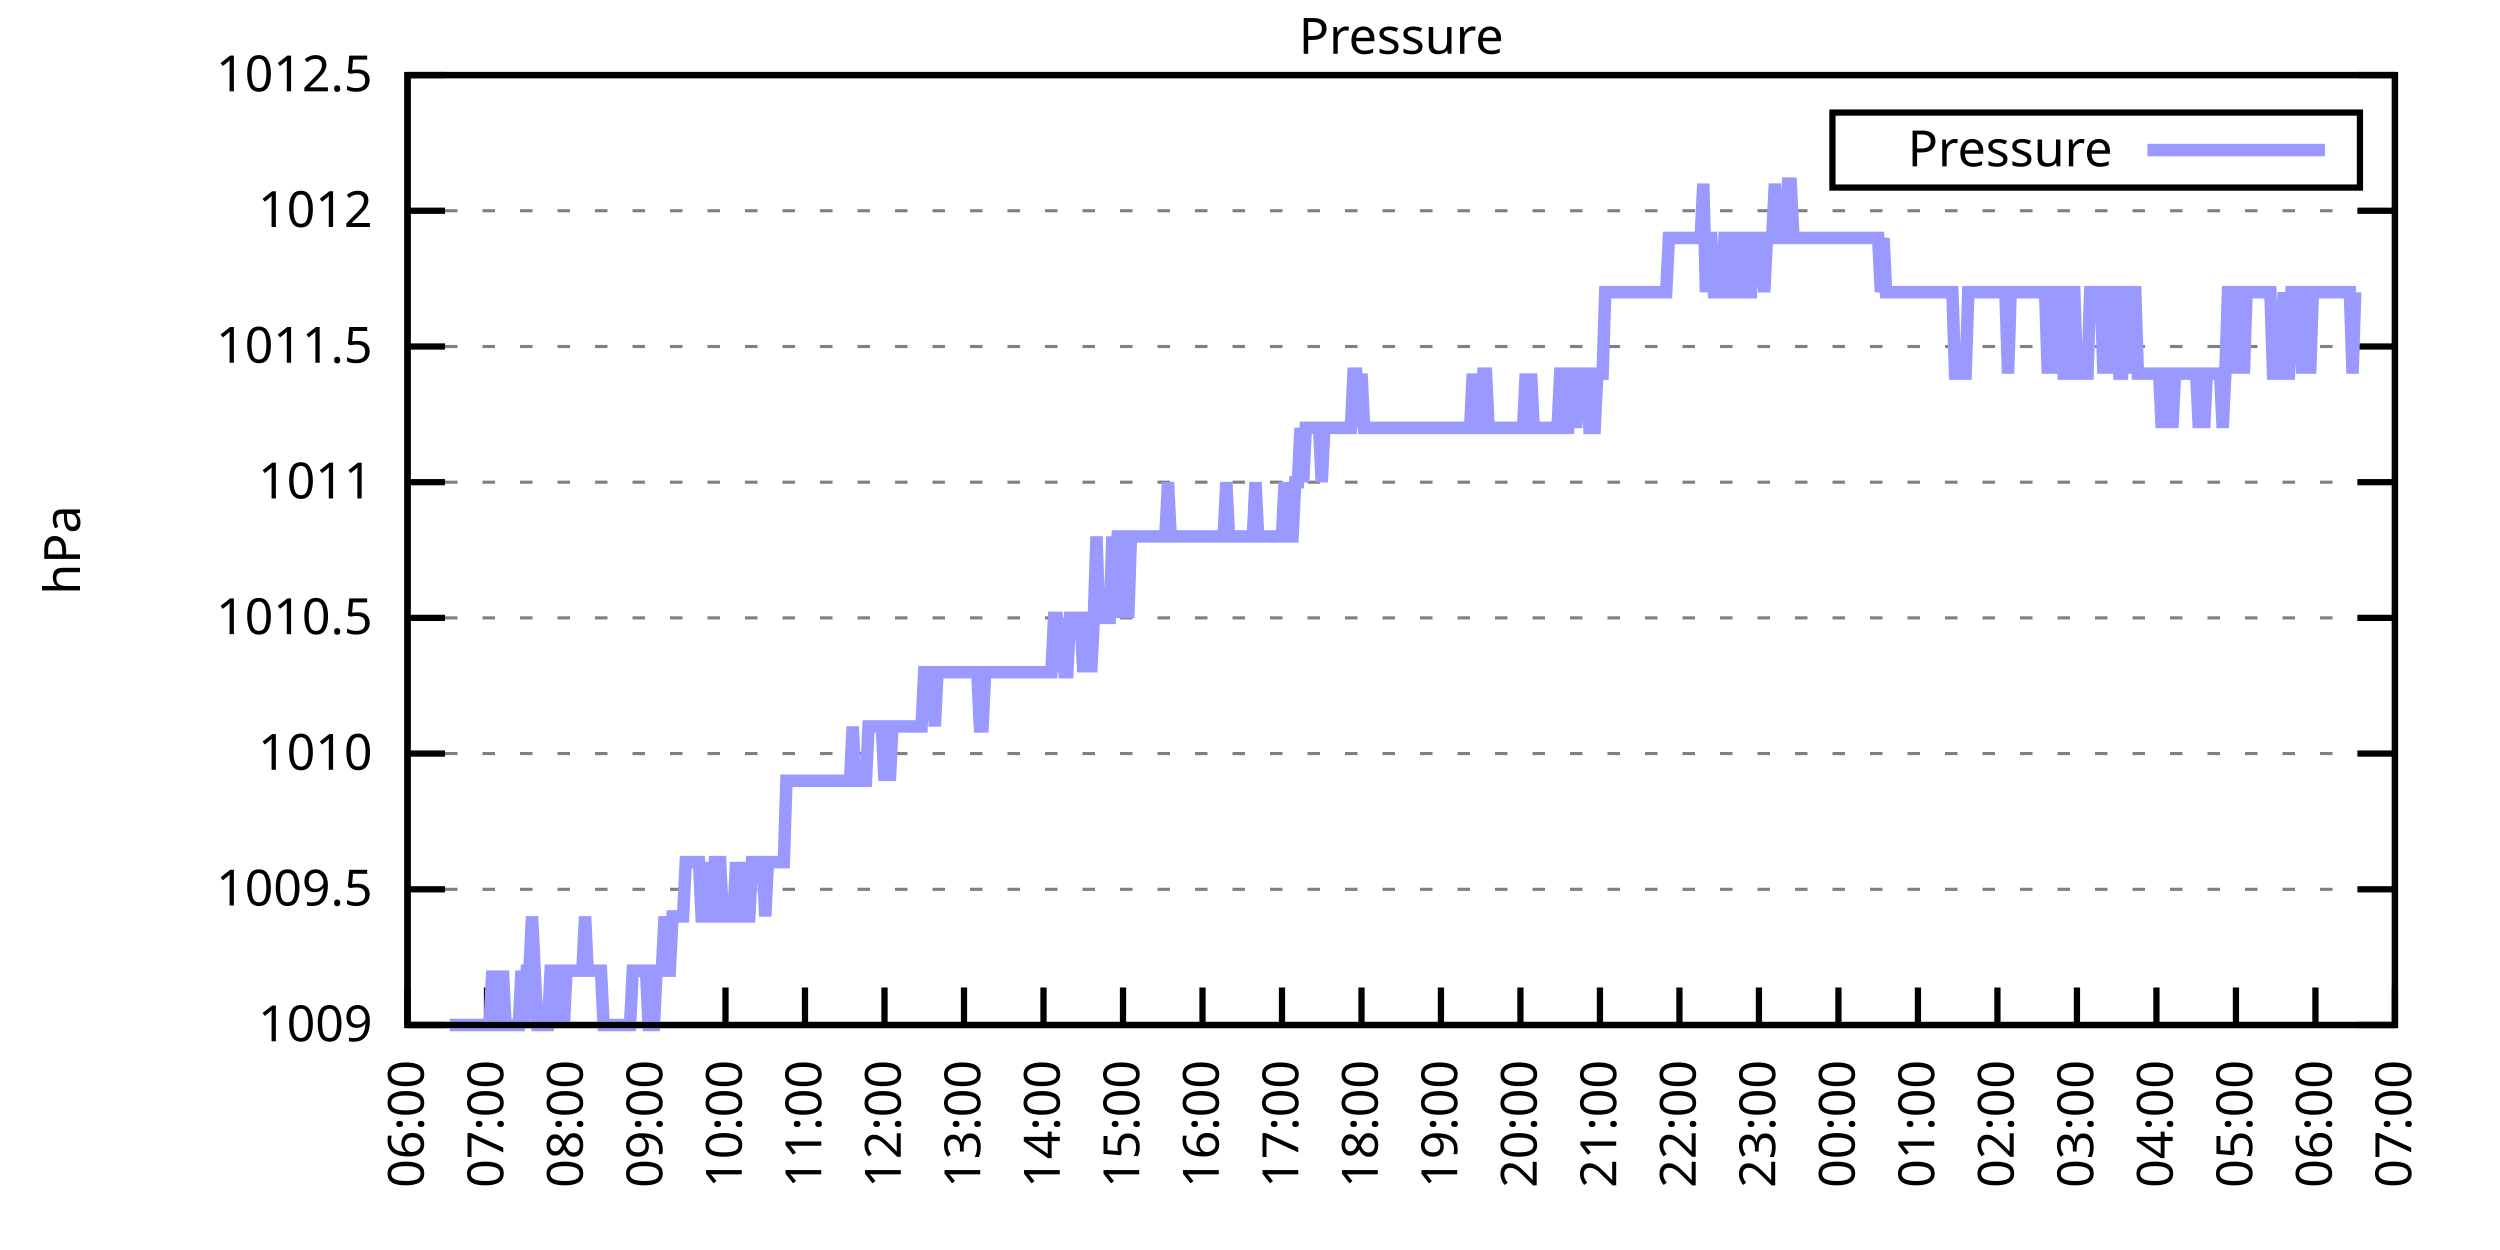
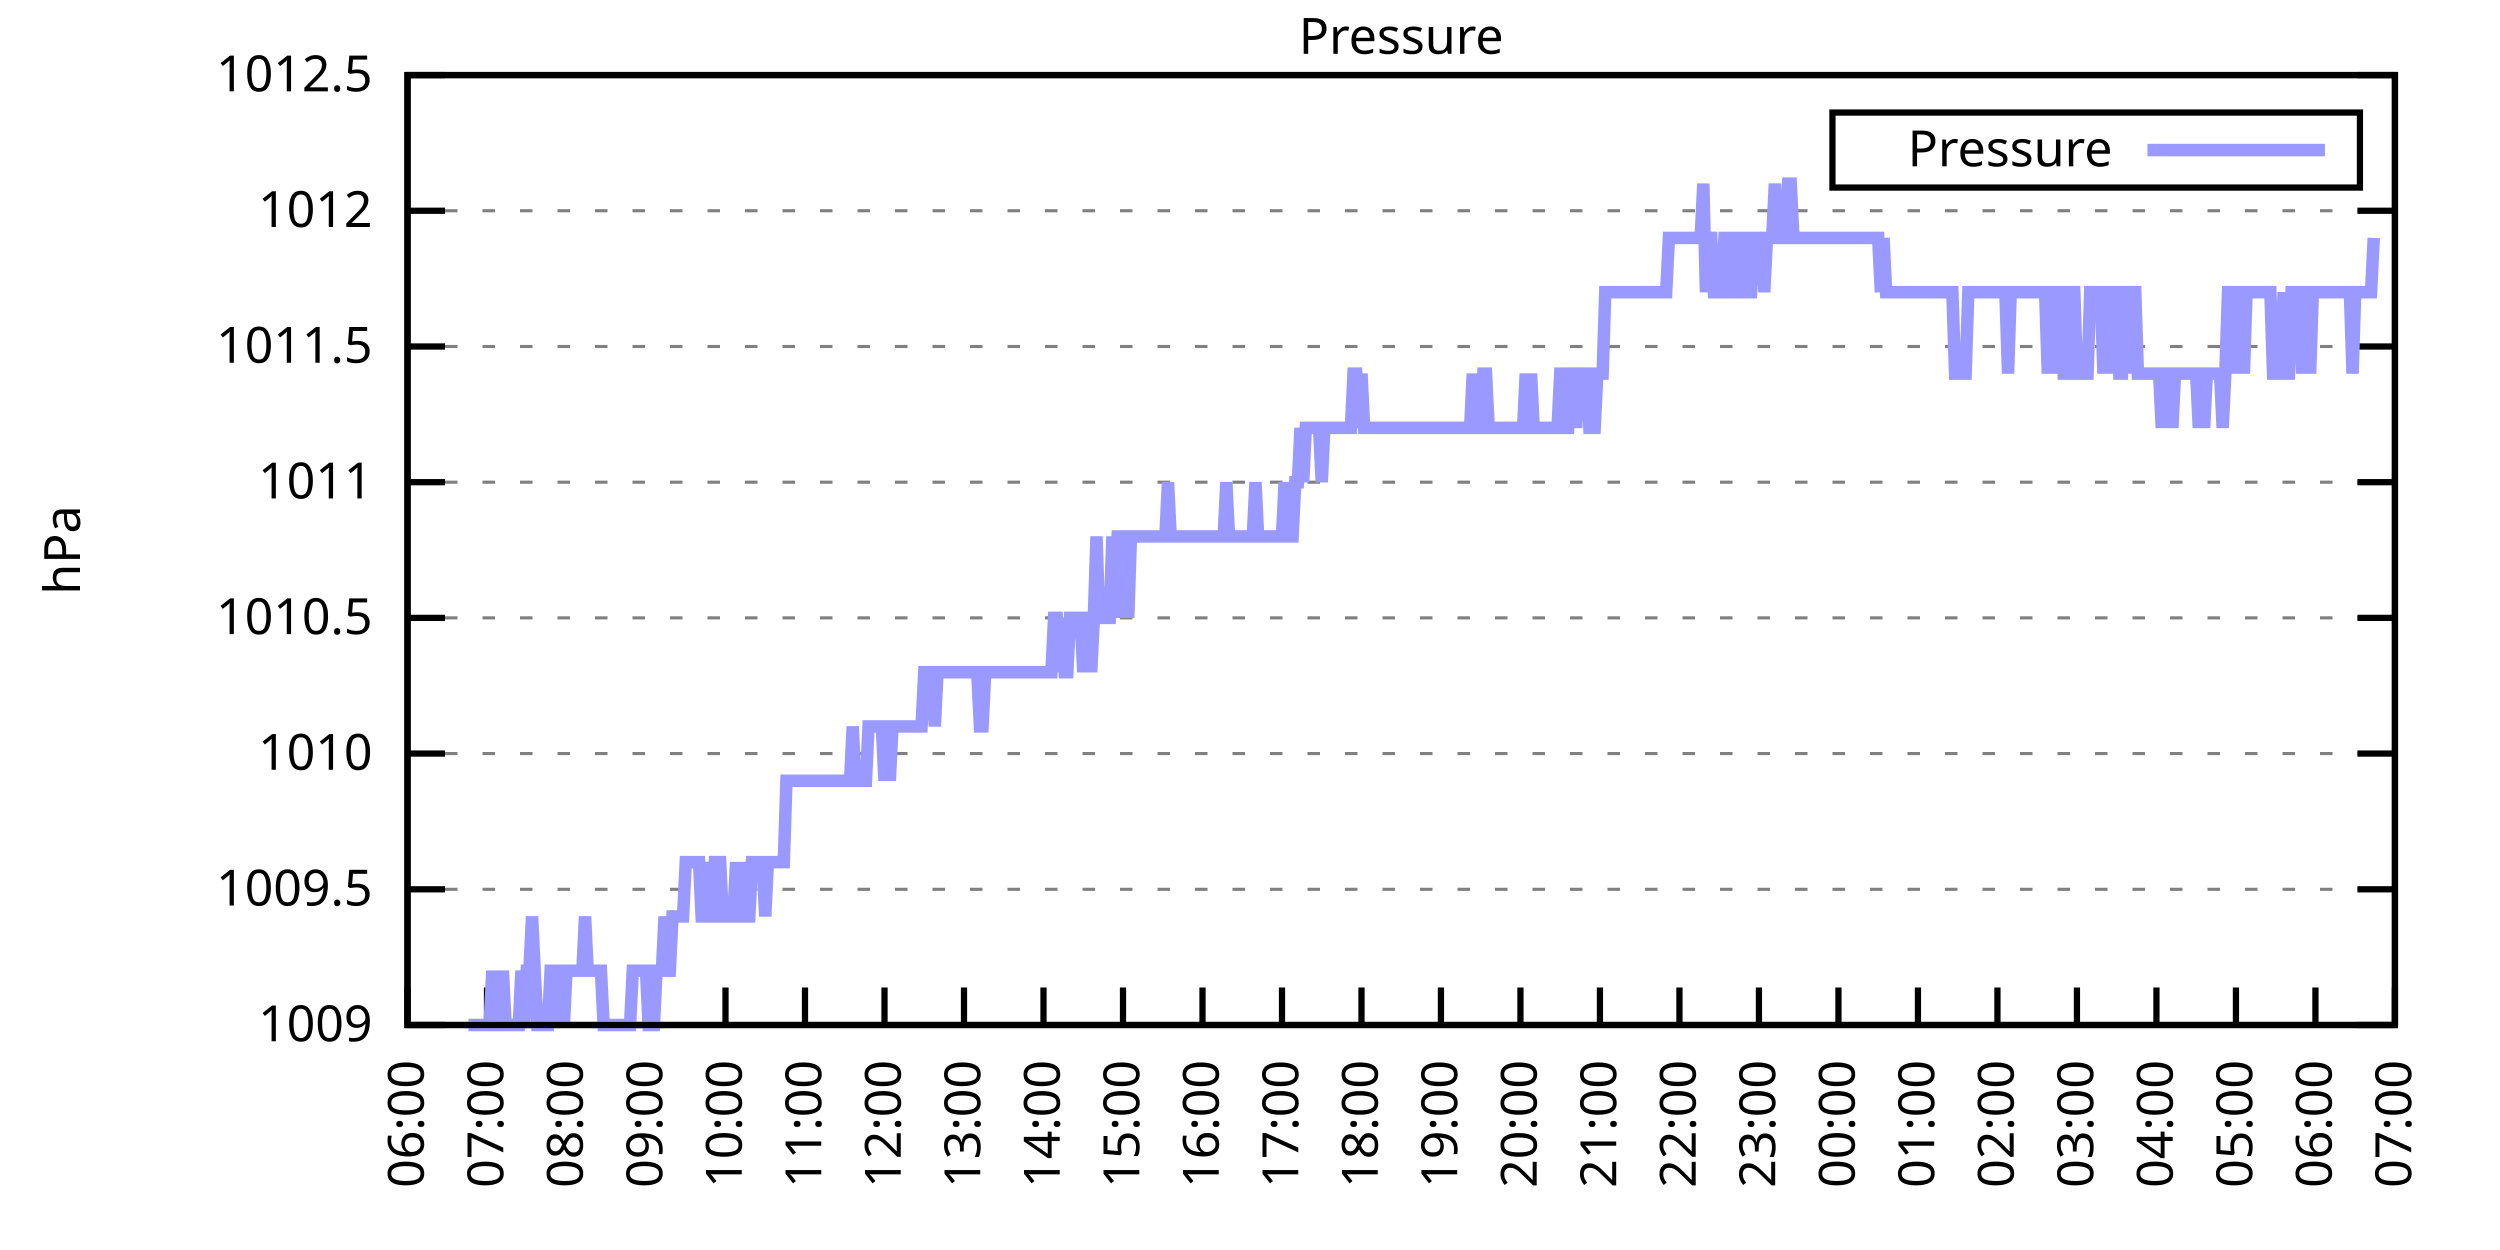
<svg xmlns="http://www.w3.org/2000/svg" xmlns:xlink="http://www.w3.org/1999/xlink" width="400" height="200" viewBox="0 0 400 200">
  <g id="gnuplot_canvas">
    <rect x="0" y="0" width="400" height="200" fill="none" />
    <defs>
      <circle id="gpDot" r="0.5" stroke-width="0.5" stroke="currentColor" />
      <path id="gpPt0" stroke-width="0.333" stroke="currentColor" d="M-1,0 h2 M0,-1 v2" />
      <path id="gpPt1" stroke-width="0.333" stroke="currentColor" d="M-1,-1 L1,1 M1,-1 L-1,1" />
      <path id="gpPt2" stroke-width="0.333" stroke="currentColor" d="M-1,0 L1,0 M0,-1 L0,1 M-1,-1 L1,1 M-1,1 L1,-1" />
      <rect id="gpPt3" stroke-width="0.333" stroke="currentColor" x="-1" y="-1" width="2" height="2" />
      <rect id="gpPt4" stroke-width="0.333" stroke="currentColor" fill="currentColor" x="-1" y="-1" width="2" height="2" />
      <circle id="gpPt5" stroke-width="0.333" stroke="currentColor" cx="0" cy="0" r="1" />
      <use xlink:href="#gpPt5" id="gpPt6" fill="currentColor" stroke="none" />
      <path id="gpPt7" stroke-width="0.333" stroke="currentColor" d="M0,-1.33 L-1.33,0.67 L1.33,0.67 z" />
      <use xlink:href="#gpPt7" id="gpPt8" fill="currentColor" stroke="none" />
      <use xlink:href="#gpPt7" id="gpPt9" stroke="currentColor" transform="rotate(180)" />
      <use xlink:href="#gpPt9" id="gpPt10" fill="currentColor" stroke="none" />
      <use xlink:href="#gpPt3" id="gpPt11" stroke="currentColor" transform="rotate(45)" />
      <use xlink:href="#gpPt11" id="gpPt12" fill="currentColor" stroke="none" />
      <path id="gpPt13" stroke-width="0.333" stroke="currentColor" d="M0,1.330 L1.265,0.411 L0.782,-1.067 L-0.782,-1.076 L-1.265,0.411 z" />
      <use xlink:href="#gpPt13" id="gpPt14" fill="currentColor" stroke="none" />
      <filter id="textbox" filterUnits="objectBoundingBox" x="0" y="0" height="1" width="1">
        <feFlood flood-color="white" flood-opacity="1" result="bgnd" />
        <feComposite in="SourceGraphic" in2="bgnd" operator="atop" />
      </filter>
      <filter id="greybox" filterUnits="objectBoundingBox" x="0" y="0" height="1" width="1">
        <feFlood flood-color="lightgrey" flood-opacity="1" result="grey" />
        <feComposite in="SourceGraphic" in2="grey" operator="atop" />
      </filter>
    </defs>
    <g fill="none" color="white" stroke="currentColor" stroke-width="1.00" stroke-linecap="butt" stroke-linejoin="miter">
</g>
    <g fill="none" color="black" stroke="currentColor" stroke-width="1.00" stroke-linecap="butt" stroke-linejoin="miter">
      <g stroke="none" shape-rendering="crispEdges">
        <polygon fill="rgb(255, 255, 255)" points="65.20,164.00 383.18,164.00 383.18,12.02 65.20,12.02 " />
      </g>
    </g>
    <g fill="none" color="black" stroke="currentColor" stroke-width="1.00" stroke-linecap="butt" stroke-linejoin="miter">
</g>
    <g fill="none" color="black" stroke="black" stroke-width="0.50" stroke-linecap="butt" stroke-linejoin="miter">
</g>
    <g fill="none" color="gray" stroke="currentColor" stroke-width="0.50" stroke-linecap="butt" stroke-linejoin="miter">
      <path stroke="gray" stroke-dasharray="2,4" class="gridline" d="M65.20,164.00 L383.19,164.00  " />
    </g>
    <g fill="none" color="gray" stroke="gray" stroke-width="1.00" stroke-linecap="butt" stroke-linejoin="miter">
</g>
    <g fill="none" color="black" stroke="currentColor" stroke-width="1.00" stroke-linecap="butt" stroke-linejoin="miter">
      <path stroke="black" d="M65.20,164.00 L71.20,164.00 M383.19,164.00 L377.19,164.00  " />
      <g transform="translate(59.60,166.60)" stroke="none" fill="black" font-family="Sans" font-size="8.00" text-anchor="end">
        <text>
          <tspan font-family="Sans"> 1009</tspan>
        </text>
      </g>
    </g>
    <g fill="none" color="black" stroke="currentColor" stroke-width="1.00" stroke-linecap="butt" stroke-linejoin="miter">
</g>
    <g fill="none" color="black" stroke="black" stroke-width="0.50" stroke-linecap="butt" stroke-linejoin="miter">
</g>
    <g fill="none" color="gray" stroke="currentColor" stroke-width="0.50" stroke-linecap="butt" stroke-linejoin="miter">
      <path stroke="gray" stroke-dasharray="2,4" class="gridline" d="M65.20,142.29 L383.19,142.29  " />
    </g>
    <g fill="none" color="gray" stroke="gray" stroke-width="1.00" stroke-linecap="butt" stroke-linejoin="miter">
</g>
    <g fill="none" color="black" stroke="currentColor" stroke-width="1.00" stroke-linecap="butt" stroke-linejoin="miter">
      <path stroke="black" d="M65.20,142.29 L71.20,142.29 M383.19,142.29 L377.19,142.29  " />
      <g transform="translate(59.60,144.89)" stroke="none" fill="black" font-family="Sans" font-size="8.00" text-anchor="end">
        <text>
          <tspan font-family="Sans"> 1009.5</tspan>
        </text>
      </g>
    </g>
    <g fill="none" color="black" stroke="currentColor" stroke-width="1.00" stroke-linecap="butt" stroke-linejoin="miter">
</g>
    <g fill="none" color="black" stroke="black" stroke-width="0.50" stroke-linecap="butt" stroke-linejoin="miter">
</g>
    <g fill="none" color="gray" stroke="currentColor" stroke-width="0.50" stroke-linecap="butt" stroke-linejoin="miter">
      <path stroke="gray" stroke-dasharray="2,4" class="gridline" d="M65.20,120.57 L383.19,120.57  " />
    </g>
    <g fill="none" color="gray" stroke="gray" stroke-width="1.00" stroke-linecap="butt" stroke-linejoin="miter">
</g>
    <g fill="none" color="black" stroke="currentColor" stroke-width="1.00" stroke-linecap="butt" stroke-linejoin="miter">
      <path stroke="black" d="M65.20,120.57 L71.20,120.57 M383.19,120.57 L377.19,120.57  " />
      <g transform="translate(59.60,123.17)" stroke="none" fill="black" font-family="Sans" font-size="8.00" text-anchor="end">
        <text>
          <tspan font-family="Sans"> 1010</tspan>
        </text>
      </g>
    </g>
    <g fill="none" color="black" stroke="currentColor" stroke-width="1.00" stroke-linecap="butt" stroke-linejoin="miter">
</g>
    <g fill="none" color="black" stroke="black" stroke-width="0.50" stroke-linecap="butt" stroke-linejoin="miter">
</g>
    <g fill="none" color="gray" stroke="currentColor" stroke-width="0.50" stroke-linecap="butt" stroke-linejoin="miter">
      <path stroke="gray" stroke-dasharray="2,4" class="gridline" d="M65.20,98.86 L383.19,98.86  " />
    </g>
    <g fill="none" color="gray" stroke="gray" stroke-width="1.00" stroke-linecap="butt" stroke-linejoin="miter">
</g>
    <g fill="none" color="black" stroke="currentColor" stroke-width="1.00" stroke-linecap="butt" stroke-linejoin="miter">
      <path stroke="black" d="M65.20,98.86 L71.20,98.86 M383.19,98.86 L377.19,98.86  " />
      <g transform="translate(59.60,101.46)" stroke="none" fill="black" font-family="Sans" font-size="8.00" text-anchor="end">
        <text>
          <tspan font-family="Sans"> 1010.5</tspan>
        </text>
      </g>
    </g>
    <g fill="none" color="black" stroke="currentColor" stroke-width="1.00" stroke-linecap="butt" stroke-linejoin="miter">
</g>
    <g fill="none" color="black" stroke="black" stroke-width="0.50" stroke-linecap="butt" stroke-linejoin="miter">
</g>
    <g fill="none" color="gray" stroke="currentColor" stroke-width="0.50" stroke-linecap="butt" stroke-linejoin="miter">
      <path stroke="gray" stroke-dasharray="2,4" class="gridline" d="M65.20,77.15 L383.19,77.15  " />
    </g>
    <g fill="none" color="gray" stroke="gray" stroke-width="1.00" stroke-linecap="butt" stroke-linejoin="miter">
</g>
    <g fill="none" color="black" stroke="currentColor" stroke-width="1.00" stroke-linecap="butt" stroke-linejoin="miter">
      <path stroke="black" d="M65.20,77.15 L71.20,77.15 M383.19,77.15 L377.19,77.15  " />
      <g transform="translate(59.60,79.75)" stroke="none" fill="black" font-family="Sans" font-size="8.00" text-anchor="end">
        <text>
          <tspan font-family="Sans"> 1011</tspan>
        </text>
      </g>
    </g>
    <g fill="none" color="black" stroke="currentColor" stroke-width="1.00" stroke-linecap="butt" stroke-linejoin="miter">
</g>
    <g fill="none" color="black" stroke="black" stroke-width="0.50" stroke-linecap="butt" stroke-linejoin="miter">
</g>
    <g fill="none" color="gray" stroke="currentColor" stroke-width="0.50" stroke-linecap="butt" stroke-linejoin="miter">
      <path stroke="gray" stroke-dasharray="2,4" class="gridline" d="M65.20,55.44 L383.19,55.44  " />
    </g>
    <g fill="none" color="gray" stroke="gray" stroke-width="1.00" stroke-linecap="butt" stroke-linejoin="miter">
</g>
    <g fill="none" color="black" stroke="currentColor" stroke-width="1.00" stroke-linecap="butt" stroke-linejoin="miter">
      <path stroke="black" d="M65.20,55.44 L71.20,55.44 M383.19,55.44 L377.19,55.44  " />
      <g transform="translate(59.60,58.04)" stroke="none" fill="black" font-family="Sans" font-size="8.00" text-anchor="end">
        <text>
          <tspan font-family="Sans"> 1011.5</tspan>
        </text>
      </g>
    </g>
    <g fill="none" color="black" stroke="currentColor" stroke-width="1.00" stroke-linecap="butt" stroke-linejoin="miter">
</g>
    <g fill="none" color="black" stroke="black" stroke-width="0.50" stroke-linecap="butt" stroke-linejoin="miter">
</g>
    <g fill="none" color="gray" stroke="currentColor" stroke-width="0.50" stroke-linecap="butt" stroke-linejoin="miter">
      <path stroke="gray" stroke-dasharray="2,4" class="gridline" d="M65.20,33.72 L383.19,33.72  " />
    </g>
    <g fill="none" color="gray" stroke="gray" stroke-width="1.00" stroke-linecap="butt" stroke-linejoin="miter">
</g>
    <g fill="none" color="black" stroke="currentColor" stroke-width="1.00" stroke-linecap="butt" stroke-linejoin="miter">
      <path stroke="black" d="M65.20,33.72 L71.20,33.72 M383.19,33.72 L377.19,33.72  " />
      <g transform="translate(59.60,36.32)" stroke="none" fill="black" font-family="Sans" font-size="8.00" text-anchor="end">
        <text>
          <tspan font-family="Sans"> 1012</tspan>
        </text>
      </g>
    </g>
    <g fill="none" color="black" stroke="currentColor" stroke-width="1.00" stroke-linecap="butt" stroke-linejoin="miter">
</g>
    <g fill="none" color="black" stroke="black" stroke-width="0.50" stroke-linecap="butt" stroke-linejoin="miter">
</g>
    <g fill="none" color="gray" stroke="currentColor" stroke-width="0.50" stroke-linecap="butt" stroke-linejoin="miter">
      <path stroke="gray" stroke-dasharray="2,4" class="gridline" d="M65.20,12.01 L383.19,12.01  " />
    </g>
    <g fill="none" color="gray" stroke="gray" stroke-width="1.00" stroke-linecap="butt" stroke-linejoin="miter">
</g>
    <g fill="none" color="black" stroke="currentColor" stroke-width="1.00" stroke-linecap="butt" stroke-linejoin="miter">
      <path stroke="black" d="M65.20,12.01 L71.20,12.01 M383.19,12.01 L377.19,12.01  " />
      <g transform="translate(59.60,14.61)" stroke="none" fill="black" font-family="Sans" font-size="8.00" text-anchor="end">
        <text>
          <tspan font-family="Sans"> 1012.5</tspan>
        </text>
      </g>
    </g>
    <g fill="none" color="black" stroke="currentColor" stroke-width="1.00" stroke-linecap="butt" stroke-linejoin="miter">
      <path stroke="black" d="M65.20,164.00 L65.20,158.00  " />
      <g transform="translate(67.80,169.60) rotate(270.00)" stroke="none" fill="black" font-family="Sans" font-size="8.00" text-anchor="end">
        <text>
          <tspan font-family="Sans">06:00</tspan>
        </text>
      </g>
    </g>
    <g fill="none" color="black" stroke="currentColor" stroke-width="1.00" stroke-linecap="butt" stroke-linejoin="miter">
      <path stroke="black" d="M77.92,164.00 L77.92,158.00  " />
      <g transform="translate(80.52,169.60) rotate(270.00)" stroke="none" fill="black" font-family="Sans" font-size="8.00" text-anchor="end">
        <text>
          <tspan font-family="Sans">07:00</tspan>
        </text>
      </g>
    </g>
    <g fill="none" color="black" stroke="currentColor" stroke-width="1.00" stroke-linecap="butt" stroke-linejoin="miter">
      <path stroke="black" d="M90.64,164.00 L90.64,158.00  " />
      <g transform="translate(93.24,169.60) rotate(270.00)" stroke="none" fill="black" font-family="Sans" font-size="8.00" text-anchor="end">
        <text>
          <tspan font-family="Sans">08:00</tspan>
        </text>
      </g>
    </g>
    <g fill="none" color="black" stroke="currentColor" stroke-width="1.00" stroke-linecap="butt" stroke-linejoin="miter">
      <path stroke="black" d="M103.36,164.00 L103.36,158.00  " />
      <g transform="translate(105.96,169.60) rotate(270.00)" stroke="none" fill="black" font-family="Sans" font-size="8.00" text-anchor="end">
        <text>
          <tspan font-family="Sans">09:00</tspan>
        </text>
      </g>
    </g>
    <g fill="none" color="black" stroke="currentColor" stroke-width="1.00" stroke-linecap="butt" stroke-linejoin="miter">
      <path stroke="black" d="M116.08,164.00 L116.08,158.00  " />
      <g transform="translate(118.68,169.60) rotate(270.00)" stroke="none" fill="black" font-family="Sans" font-size="8.00" text-anchor="end">
        <text>
          <tspan font-family="Sans">10:00</tspan>
        </text>
      </g>
    </g>
    <g fill="none" color="black" stroke="currentColor" stroke-width="1.00" stroke-linecap="butt" stroke-linejoin="miter">
      <path stroke="black" d="M128.80,164.00 L128.80,158.00  " />
      <g transform="translate(131.40,169.60) rotate(270.00)" stroke="none" fill="black" font-family="Sans" font-size="8.00" text-anchor="end">
        <text>
          <tspan font-family="Sans">11:00</tspan>
        </text>
      </g>
    </g>
    <g fill="none" color="black" stroke="currentColor" stroke-width="1.00" stroke-linecap="butt" stroke-linejoin="miter">
      <path stroke="black" d="M141.52,164.00 L141.52,158.00  " />
      <g transform="translate(144.12,169.60) rotate(270.00)" stroke="none" fill="black" font-family="Sans" font-size="8.00" text-anchor="end">
        <text>
          <tspan font-family="Sans">12:00</tspan>
        </text>
      </g>
    </g>
    <g fill="none" color="black" stroke="currentColor" stroke-width="1.00" stroke-linecap="butt" stroke-linejoin="miter">
      <path stroke="black" d="M154.24,164.00 L154.24,158.00  " />
      <g transform="translate(156.84,169.60) rotate(270.00)" stroke="none" fill="black" font-family="Sans" font-size="8.00" text-anchor="end">
        <text>
          <tspan font-family="Sans">13:00</tspan>
        </text>
      </g>
    </g>
    <g fill="none" color="black" stroke="currentColor" stroke-width="1.00" stroke-linecap="butt" stroke-linejoin="miter">
      <path stroke="black" d="M166.96,164.00 L166.96,158.00  " />
      <g transform="translate(169.56,169.60) rotate(270.00)" stroke="none" fill="black" font-family="Sans" font-size="8.00" text-anchor="end">
        <text>
          <tspan font-family="Sans">14:00</tspan>
        </text>
      </g>
    </g>
    <g fill="none" color="black" stroke="currentColor" stroke-width="1.00" stroke-linecap="butt" stroke-linejoin="miter">
      <path stroke="black" d="M179.68,164.00 L179.68,158.00  " />
      <g transform="translate(182.28,169.60) rotate(270.00)" stroke="none" fill="black" font-family="Sans" font-size="8.00" text-anchor="end">
        <text>
          <tspan font-family="Sans">15:00</tspan>
        </text>
      </g>
    </g>
    <g fill="none" color="black" stroke="currentColor" stroke-width="1.00" stroke-linecap="butt" stroke-linejoin="miter">
      <path stroke="black" d="M192.40,164.00 L192.40,158.00  " />
      <g transform="translate(195.00,169.60) rotate(270.00)" stroke="none" fill="black" font-family="Sans" font-size="8.00" text-anchor="end">
        <text>
          <tspan font-family="Sans">16:00</tspan>
        </text>
      </g>
    </g>
    <g fill="none" color="black" stroke="currentColor" stroke-width="1.00" stroke-linecap="butt" stroke-linejoin="miter">
      <path stroke="black" d="M205.12,164.00 L205.12,158.00  " />
      <g transform="translate(207.72,169.60) rotate(270.00)" stroke="none" fill="black" font-family="Sans" font-size="8.00" text-anchor="end">
        <text>
          <tspan font-family="Sans">17:00</tspan>
        </text>
      </g>
    </g>
    <g fill="none" color="black" stroke="currentColor" stroke-width="1.00" stroke-linecap="butt" stroke-linejoin="miter">
      <path stroke="black" d="M217.84,164.00 L217.84,158.00  " />
      <g transform="translate(220.44,169.60) rotate(270.00)" stroke="none" fill="black" font-family="Sans" font-size="8.00" text-anchor="end">
        <text>
          <tspan font-family="Sans">18:00</tspan>
        </text>
      </g>
    </g>
    <g fill="none" color="black" stroke="currentColor" stroke-width="1.00" stroke-linecap="butt" stroke-linejoin="miter">
      <path stroke="black" d="M230.55,164.00 L230.55,158.00  " />
      <g transform="translate(233.15,169.60) rotate(270.00)" stroke="none" fill="black" font-family="Sans" font-size="8.00" text-anchor="end">
        <text>
          <tspan font-family="Sans">19:00</tspan>
        </text>
      </g>
    </g>
    <g fill="none" color="black" stroke="currentColor" stroke-width="1.00" stroke-linecap="butt" stroke-linejoin="miter">
      <path stroke="black" d="M243.27,164.00 L243.27,158.00  " />
      <g transform="translate(245.87,169.60) rotate(270.00)" stroke="none" fill="black" font-family="Sans" font-size="8.00" text-anchor="end">
        <text>
          <tspan font-family="Sans">20:00</tspan>
        </text>
      </g>
    </g>
    <g fill="none" color="black" stroke="currentColor" stroke-width="1.00" stroke-linecap="butt" stroke-linejoin="miter">
      <path stroke="black" d="M255.99,164.00 L255.99,158.00  " />
      <g transform="translate(258.59,169.60) rotate(270.00)" stroke="none" fill="black" font-family="Sans" font-size="8.00" text-anchor="end">
        <text>
          <tspan font-family="Sans">21:00</tspan>
        </text>
      </g>
    </g>
    <g fill="none" color="black" stroke="currentColor" stroke-width="1.00" stroke-linecap="butt" stroke-linejoin="miter">
      <path stroke="black" d="M268.71,164.00 L268.71,158.00  " />
      <g transform="translate(271.31,169.60) rotate(270.00)" stroke="none" fill="black" font-family="Sans" font-size="8.00" text-anchor="end">
        <text>
          <tspan font-family="Sans">22:00</tspan>
        </text>
      </g>
    </g>
    <g fill="none" color="black" stroke="currentColor" stroke-width="1.00" stroke-linecap="butt" stroke-linejoin="miter">
      <path stroke="black" d="M281.43,164.00 L281.43,158.00  " />
      <g transform="translate(284.03,169.60) rotate(270.00)" stroke="none" fill="black" font-family="Sans" font-size="8.00" text-anchor="end">
        <text>
          <tspan font-family="Sans">23:00</tspan>
        </text>
      </g>
    </g>
    <g fill="none" color="black" stroke="currentColor" stroke-width="1.00" stroke-linecap="butt" stroke-linejoin="miter">
      <path stroke="black" d="M294.15,164.00 L294.15,158.00  " />
      <g transform="translate(296.75,169.60) rotate(270.00)" stroke="none" fill="black" font-family="Sans" font-size="8.00" text-anchor="end">
        <text>
          <tspan font-family="Sans">00:00</tspan>
        </text>
      </g>
    </g>
    <g fill="none" color="black" stroke="currentColor" stroke-width="1.00" stroke-linecap="butt" stroke-linejoin="miter">
      <path stroke="black" d="M306.87,164.00 L306.87,158.00  " />
      <g transform="translate(309.47,169.60) rotate(270.00)" stroke="none" fill="black" font-family="Sans" font-size="8.00" text-anchor="end">
        <text>
          <tspan font-family="Sans">01:00</tspan>
        </text>
      </g>
    </g>
    <g fill="none" color="black" stroke="currentColor" stroke-width="1.00" stroke-linecap="butt" stroke-linejoin="miter">
      <path stroke="black" d="M319.59,164.00 L319.59,158.00  " />
      <g transform="translate(322.19,169.60) rotate(270.00)" stroke="none" fill="black" font-family="Sans" font-size="8.00" text-anchor="end">
        <text>
          <tspan font-family="Sans">02:00</tspan>
        </text>
      </g>
    </g>
    <g fill="none" color="black" stroke="currentColor" stroke-width="1.00" stroke-linecap="butt" stroke-linejoin="miter">
      <path stroke="black" d="M332.31,164.00 L332.31,158.00  " />
      <g transform="translate(334.91,169.60) rotate(270.00)" stroke="none" fill="black" font-family="Sans" font-size="8.00" text-anchor="end">
        <text>
          <tspan font-family="Sans">03:00</tspan>
        </text>
      </g>
    </g>
    <g fill="none" color="black" stroke="currentColor" stroke-width="1.00" stroke-linecap="butt" stroke-linejoin="miter">
      <path stroke="black" d="M345.03,164.00 L345.03,158.00  " />
      <g transform="translate(347.63,169.60) rotate(270.00)" stroke="none" fill="black" font-family="Sans" font-size="8.00" text-anchor="end">
        <text>
          <tspan font-family="Sans">04:00</tspan>
        </text>
      </g>
    </g>
    <g fill="none" color="black" stroke="currentColor" stroke-width="1.00" stroke-linecap="butt" stroke-linejoin="miter">
      <path stroke="black" d="M357.75,164.00 L357.75,158.00  " />
      <g transform="translate(360.35,169.60) rotate(270.00)" stroke="none" fill="black" font-family="Sans" font-size="8.00" text-anchor="end">
        <text>
          <tspan font-family="Sans">05:00</tspan>
        </text>
      </g>
    </g>
    <g fill="none" color="black" stroke="currentColor" stroke-width="1.00" stroke-linecap="butt" stroke-linejoin="miter">
      <path stroke="black" d="M370.47,164.00 L370.47,158.00  " />
      <g transform="translate(373.07,169.60) rotate(270.00)" stroke="none" fill="black" font-family="Sans" font-size="8.00" text-anchor="end">
        <text>
          <tspan font-family="Sans">06:00</tspan>
        </text>
      </g>
    </g>
    <g fill="none" color="black" stroke="currentColor" stroke-width="1.00" stroke-linecap="butt" stroke-linejoin="miter">
      <path stroke="black" d="M383.19,164.00 L383.19,158.00  " />
      <g transform="translate(385.79,169.60) rotate(270.00)" stroke="none" fill="black" font-family="Sans" font-size="8.00" text-anchor="end">
        <text>
          <tspan font-family="Sans">07:00</tspan>
        </text>
      </g>
    </g>
    <g fill="none" color="black" stroke="currentColor" stroke-width="1.00" stroke-linecap="butt" stroke-linejoin="miter">
</g>
    <g fill="none" color="black" stroke="currentColor" stroke-width="1.00" stroke-linecap="butt" stroke-linejoin="miter">
      <path stroke="black" d="M65.20,12.01 L65.20,164.00 L383.19,164.00 L383.19,12.01 L65.20,12.01 Z  " />
    </g>
    <g fill="none" color="black" stroke="currentColor" stroke-width="1.00" stroke-linecap="butt" stroke-linejoin="miter">
</g>
    <g fill="none" color="black" stroke="currentColor" stroke-width="1.00" stroke-linecap="butt" stroke-linejoin="miter">
      <path stroke="black" d="M293.19,30.01 L293.19,18.01 L377.59,18.01 L377.59,30.01 L293.19,30.01 Z  " />
    </g>
    <g id="Pressure_plot_1">
      <g fill="none" color="white" stroke="black" stroke-width="2.00" stroke-linecap="butt" stroke-linejoin="miter">
</g>
      <g fill="none" color="black" stroke="currentColor" stroke-width="2.00" stroke-linecap="butt" stroke-linejoin="miter">
        <g transform="translate(337.99,26.61)" stroke="none" fill="black" font-family="Sans" font-size="8.00" text-anchor="end">
          <text>
            <tspan font-family="Sans">Pressure</tspan>
          </text>
        </g>
      </g>
      <g fill="none" color="black" stroke="currentColor" stroke-width="2.00" stroke-linecap="butt" stroke-linejoin="miter">
-         <path stroke="rgb(153, 153, 255)" d="M343.59,24.01 L371.99,24.01 M71.98,164.00 L72.41,164.00 L72.83,164.00 L73.26,164.00 L73.68,164.00 L74.10,164.00   L74.53,164.00 L74.95,164.00 L75.38,164.00 L75.80,164.00 L76.22,164.00 L76.65,164.00 L77.07,164.00 L77.50,164.00   L77.92,164.00 L78.34,164.00 L78.77,155.31 L79.19,164.00 L79.62,164.00 L80.04,164.00 L80.46,155.31 L80.89,164.00   L81.31,164.00 L81.74,164.00 L82.16,164.00 L82.58,164.00 L83.01,164.00 L83.43,155.31 L83.86,164.00 L84.28,155.31   L84.70,155.31 L85.13,146.63 L85.55,155.31 L85.98,164.00 L86.40,164.00 L86.82,164.00 L87.25,164.00 L87.67,164.00   L88.10,155.31 L88.52,155.31 L88.94,155.31 L89.37,164.00 L89.79,155.31 L90.22,164.00 L90.64,155.31 L91.06,155.31   L91.49,155.31 L91.91,155.31 L92.34,155.31 L92.76,155.31 L93.18,155.31 L93.61,146.63 L94.03,155.31 L94.46,155.31   L94.88,155.31 L95.30,155.31 L95.73,155.31 L96.15,155.31 L96.58,164.00 L97.00,164.00 L97.42,164.00 L97.85,164.00   L98.27,164.00 L98.69,164.00 L99.12,164.00 L99.54,164.00 L99.97,164.00 L100.39,164.00 L100.81,164.00 L101.24,155.31   L101.66,155.31 L102.09,155.31 L102.51,155.31 L102.93,155.31 L103.36,155.31 L103.78,164.00 L104.21,164.00 L104.63,164.00   L105.05,155.31 L105.48,155.31 L105.90,155.31 L106.33,146.63 L106.75,155.31 L107.17,155.31 L107.60,146.63 L108.02,146.63   L108.45,146.63 L108.87,146.63 L109.29,146.63 L109.72,137.94 L110.14,137.94 L110.57,137.94 L110.99,137.94 L111.41,137.94   L111.84,137.94 L112.26,146.63 L112.69,146.63 L113.11,137.94 L113.53,146.63 L113.96,146.63 L114.38,137.94 L114.81,137.94   L115.23,137.94 L115.65,146.63 L116.08,146.63 L116.50,146.63 L116.93,146.63 L117.35,146.63 L117.77,137.94 L118.20,146.63   L118.62,146.63 L119.05,137.94 L119.47,146.63 L119.89,146.63 L120.32,137.94 L120.74,137.94 L121.17,137.94 L121.59,137.94   L122.01,137.94 L122.44,146.63 L122.86,137.94 L123.29,137.94 L123.71,137.94 L124.13,137.94 L124.56,137.94 L124.98,137.94   L125.41,137.94 L125.83,124.92 L126.25,124.92 L126.68,124.92 L127.10,124.92 L127.53,124.92 L127.95,124.92 L128.37,124.92   L128.80,124.92 L129.22,124.92 L129.65,124.92 L130.07,124.92 L130.49,124.92 L130.92,124.92 L131.34,124.92 L131.77,124.92   L132.19,124.92 L132.61,124.92 L133.04,124.92 L133.46,124.92 L133.89,124.92 L134.31,124.92 L134.73,124.92 L135.16,124.92   L135.58,124.92 L136.01,124.92 L136.43,116.23 L136.85,124.92 L137.28,124.92 L137.70,124.92 L138.13,124.92 L138.55,124.92   L138.97,116.23 L139.40,116.23 L139.82,116.23 L140.25,116.23 L140.67,116.23 L141.09,116.23 L141.52,124.92 L141.94,116.23   L142.37,124.92 L142.79,116.23 L143.21,116.23 L143.64,116.23 L144.06,116.23 L144.49,116.23 L144.91,116.23 L145.33,116.23   L145.76,116.23 L146.18,116.23 L146.61,116.23 L147.03,116.23 L147.45,116.23 L147.88,107.55 L148.30,107.55 L148.73,107.55   L149.15,107.55 L149.57,116.23 L150.00,107.55 L150.42,107.55 L150.85,107.55 L151.27,107.55 L151.69,107.55 L152.12,107.55   L152.54,107.55 L152.97,107.55 L153.39,107.55 L153.81,107.55 L154.24,107.55 L154.66,107.55 L155.09,107.55 L155.51,107.55   L155.93,107.55 L156.36,107.55 L156.78,116.23 L157.21,116.23 L157.63,107.55 L158.05,107.55 L158.48,107.55 L158.90,107.55   L159.33,107.55 L159.75,107.55 L160.17,107.55 L160.60,107.55 L161.02,107.55 L161.44,107.55 L161.87,107.55 L162.29,107.55   L162.72,107.55 L163.14,107.55 L163.56,107.55 L163.99,107.55 L164.41,107.55 L164.84,107.55 L165.26,107.55 L165.68,107.55   L166.11,107.55 L166.53,107.55 L166.96,107.55 L167.38,107.55 L167.80,107.55 L168.23,107.55 L168.65,98.86 L169.08,98.86   L169.50,107.55 L169.92,98.86 L170.35,107.55 L170.77,107.55 L171.20,98.86 L171.62,98.86 L172.04,98.86 L172.47,98.86   L172.89,98.86 L173.32,107.55 L173.74,98.86 L174.16,98.86 L174.59,107.55 L175.01,98.86 L175.44,85.83 L175.86,98.86   L176.28,98.86 L176.71,98.86 L177.13,98.86 L177.56,98.86 L177.98,85.83 L178.40,98.86 L178.83,85.83 L179.25,85.83   L179.68,98.86 L180.10,85.83 L180.52,98.86 L180.95,85.83 L181.37,85.83 L181.80,85.83 L182.22,85.83 L182.64,85.83   L183.07,85.83 L183.49,85.83 L183.92,85.83 L184.34,85.83 L184.76,85.83 L185.19,85.83 L185.61,85.83 L186.04,85.83   L186.46,85.83 L186.88,77.15 L187.31,85.83 L187.73,85.83 L188.16,85.83 L188.58,85.83 L189.00,85.83 L189.43,85.83   L189.85,85.83 L190.28,85.83 L190.70,85.83 L191.12,85.83 L191.55,85.83 L191.97,85.83 L192.40,85.83 L192.82,85.83   L193.24,85.83 L193.67,85.83 L194.09,85.83 L194.52,85.83 L194.94,85.83 L195.36,85.83 L195.79,85.83 L196.21,77.15   L196.64,85.83 L197.06,85.83 L197.48,85.83 L197.91,85.83 L198.33,85.83 L198.76,85.83 L199.18,85.83 L199.60,85.83   L200.03,85.83 L200.45,85.83 L200.88,77.15 L201.30,85.83 L201.72,85.83 L202.15,85.83 L202.57,85.83 L203.00,85.83   L203.42,85.83 L203.84,85.83 L204.27,85.83 L204.69,85.83 L205.12,85.83 L205.54,77.15 L205.96,85.83 L206.39,85.83   L206.81,85.83 L207.24,77.15 L207.66,77.15 L208.08,68.46 L208.51,77.15 L208.93,68.46 L209.36,68.46 L209.78,68.46   L210.20,68.46 L210.63,68.46 L211.05,68.46 L211.48,77.15 L211.90,68.46 L212.32,68.46 L212.75,68.46 L213.17,68.46   L213.60,68.46 L214.02,68.46 L214.44,68.46 L214.87,68.46 L215.29,68.46 L215.72,68.46 L216.14,68.46 L216.56,59.78   L216.99,59.78 L217.41,68.46 L217.84,59.78 L218.26,68.46 L218.68,68.46 L219.11,68.46 L219.53,68.46 L219.96,68.46   L220.38,68.46 L220.80,68.46 L221.23,68.46 L221.65,68.46 L222.08,68.46 L222.50,68.46 L222.92,68.46 L223.35,68.46   L223.77,68.46 L224.20,68.46 L224.62,68.46 L225.04,68.46 L225.47,68.46 L225.89,68.46 L226.31,68.46 L226.74,68.46   L227.16,68.46 L227.59,68.46 L228.01,68.46 L228.43,68.46 L228.86,68.46 L229.28,68.46 L229.71,68.46 L230.13,68.46   L230.55,68.46 L230.98,68.46 L231.40,68.46 L231.83,68.46 L232.25,68.46 L232.67,68.46 L233.10,68.46 L233.52,68.46   L233.95,68.46 L234.37,68.46 L234.79,68.46 L235.22,68.46 L235.64,59.78 L236.07,68.46 L236.49,68.46 L236.91,68.46   L237.34,59.78 L237.76,59.78 L238.19,68.46 L238.61,68.46 L239.03,68.46 L239.46,68.46 L239.88,68.46 L240.31,68.46   L240.73,68.46 L241.15,68.46 L241.58,68.46 L242.00,68.46 L242.43,68.46 L242.85,68.46 L243.27,68.46 L243.70,68.46   L244.12,59.78 L244.55,68.46 L244.97,59.78 L245.39,68.46 L245.82,68.46 L246.24,68.46 L246.67,68.46 L247.09,68.46   L247.51,68.46 L247.94,68.46 L248.36,68.46 L248.79,68.46 L249.21,68.46 L249.63,59.78 L250.06,59.78 L250.48,68.46   L250.91,68.46 L251.33,59.78 L251.75,59.78 L252.18,68.46 L252.60,59.78 L253.03,59.78 L253.45,59.78 L253.87,59.78   L254.30,68.46 L254.72,68.46 L255.15,68.46 L255.57,59.78 L255.99,59.78 L256.42,59.78 L256.84,46.75 L257.27,46.75   L257.69,46.75 L258.11,46.75 L258.54,46.75 L258.96,46.75 L259.39,46.75 L259.81,46.75 L260.23,46.75 L260.66,46.75   L261.08,46.75 L261.51,46.75 L261.93,46.75 L262.35,46.75 L262.78,46.75 L263.20,46.75 L263.63,46.75 L264.05,46.75   L264.47,46.75 L264.90,46.75 L265.32,46.75 L265.75,46.75 L266.17,46.75 L266.59,46.75 L267.02,38.07 L267.44,38.07   L267.87,38.07 L268.29,38.07 L268.71,38.07 L269.14,38.07 L269.56,38.07 L269.99,38.07 L270.41,38.07 L270.83,38.07   L271.26,38.07 L271.68,38.07 L272.11,38.07 L272.53,29.38 L272.95,46.75 L273.38,38.07 L273.80,38.07 L274.23,46.75   L274.65,46.75 L275.07,46.75 L275.50,46.75 L275.92,38.07 L276.35,38.07 L276.77,38.07 L277.19,46.75 L277.62,46.75   L278.04,46.75 L278.47,38.07 L278.89,38.07 L279.31,38.07 L279.74,46.75 L280.16,46.75 L280.59,38.07 L281.01,38.07   L281.43,38.07 L281.86,38.07 L282.28,46.75 L282.71,38.07 L283.13,38.07 L283.55,38.07 L283.98,29.38 L284.40,38.07   L284.83,38.07 L285.25,38.07 L285.67,38.07 L286.10,29.38 L286.52,29.38 L286.95,38.07 L287.37,38.07 L287.79,38.07   L288.22,38.07 L288.64,38.07 L289.06,38.07 L289.49,38.07 L289.91,38.07 L290.34,38.07 L290.76,38.07 L291.18,38.07   L291.61,38.07 L292.03,38.07 L292.46,38.07 L292.88,38.07 L293.30,38.07 L293.73,38.07 L294.15,38.07 L294.58,38.07   L295.00,38.07 L295.42,38.07 L295.85,38.07 L296.27,38.07 L296.70,38.07 L297.12,38.07 L297.54,38.07 L297.97,38.07   L298.39,38.07 L298.82,38.07 L299.24,38.07 L299.66,38.07 L300.09,38.07 L300.51,38.07 L300.94,46.75 L301.36,38.07   L301.78,46.75 L302.21,46.75 L302.63,46.75 L303.06,46.75 L303.48,46.75 L303.90,46.75 L304.33,46.75 L304.75,46.75   L305.18,46.75 L305.60,46.75 L306.02,46.75 L306.45,46.75 L306.87,46.75 L307.30,46.75 L307.72,46.75 L308.14,46.75   L308.57,46.75 L308.99,46.75 L309.42,46.75 L309.84,46.75 L310.26,46.75 L310.69,46.75 L311.11,46.75 L311.54,46.75   L311.96,46.75 L312.38,46.75 L312.81,59.78 L313.23,59.78 L313.66,59.78 L314.08,59.78 L314.50,59.78 L314.93,46.75   L315.35,46.75 L315.78,46.75 L316.20,46.75 L316.62,46.75 L317.05,46.75 L317.47,46.75 L317.90,46.75 L318.32,46.75   L318.74,46.75 L319.17,46.75 L319.59,46.75 L320.02,46.75 L320.44,46.75 L320.86,46.75 L321.29,59.78 L321.71,46.75   L322.14,46.75 L322.56,46.75 L322.98,46.75 L323.41,46.75 L323.83,46.75 L324.26,46.75 L324.68,46.75 L325.10,46.75   L325.53,46.75 L325.95,46.75 L326.38,46.75 L326.80,46.75 L327.22,46.75 L327.65,59.78 L328.07,46.75 L328.50,46.75   L328.92,59.78 L329.34,46.75 L329.77,46.75 L330.19,59.78 L330.62,59.78 L331.04,46.75 L331.46,46.75 L331.89,46.75   L332.31,59.78 L332.74,59.78 L333.16,59.78 L333.58,59.78 L334.01,59.78 L334.43,46.75 L334.86,46.75 L335.28,46.75   L335.70,46.75 L336.13,46.75 L336.55,59.78 L336.98,46.75 L337.40,46.75 L337.82,59.78 L338.25,46.75 L338.67,46.75   L339.10,59.78 L339.52,59.78 L339.94,46.75 L340.37,46.75 L340.79,59.78 L341.22,46.75 L341.64,46.75 L342.06,59.78   L342.49,59.78 L342.91,59.78 L343.34,59.78 L343.76,59.78 L344.18,59.78 L344.61,59.78 L345.03,59.78 L345.46,59.78   L345.88,68.46 L346.30,59.78 L346.73,59.78 L347.15,59.78 L347.58,68.46 L348.00,59.78 L348.42,59.78 L348.85,59.78   L349.27,59.78 L349.70,59.78 L350.12,59.78 L350.54,59.78 L350.97,59.78 L351.39,59.78 L351.81,68.46 L352.24,59.78   L352.66,68.46 L353.09,59.78 L353.51,59.78 L353.93,59.78 L354.36,59.78 L354.78,59.78 L355.21,59.78 L355.63,68.46   L356.05,59.78 L356.48,46.75 L356.90,46.75 L357.33,46.75 L357.75,59.78 L358.17,46.75 L358.60,46.75 L359.02,59.78   L359.45,46.75 L359.87,46.75 L360.29,46.75 L360.72,46.75 L361.14,46.75 L361.57,46.75 L361.99,46.75 L362.41,46.75   L362.84,46.75 L363.26,46.75 L363.69,59.78 L364.11,59.78 L364.53,59.78 L364.96,59.78 L365.38,46.75 L365.81,59.78   L366.23,59.78 L366.65,46.75 L367.08,46.75 L367.50,46.75 L367.93,46.75 L368.35,59.78 L368.77,46.75 L369.20,46.75   L369.62,59.78 L370.05,46.75 L370.47,46.75 L370.89,46.75 L371.32,46.75 L371.74,46.75 L372.17,46.75 L372.59,46.75   L373.01,46.75 L373.44,46.75 L373.86,46.75 L374.29,46.75 L374.71,46.75 L375.13,46.75 L375.56,46.75 L375.98,46.75   L376.41,59.78 L376.83,46.75  " />
+         <path stroke="rgb(153, 153, 255)" d="M343.59,24.01 L371.99,24.01 M74.95,164.00 L75.38,164.00 L75.80,164.00 L76.22,164.00 L76.65,164.00 L77.07,164.00   L77.50,164.00 L77.92,164.00 L78.34,164.00 L78.77,155.31 L79.19,164.00 L79.62,164.00 L80.04,164.00 L80.46,155.31   L80.89,164.00 L81.31,164.00 L81.74,164.00 L82.16,164.00 L82.58,164.00 L83.01,164.00 L83.43,155.31 L83.86,164.00   L84.28,155.31 L84.70,155.31 L85.13,146.63 L85.55,155.31 L85.98,164.00 L86.40,164.00 L86.82,164.00 L87.25,164.00   L87.67,164.00 L88.10,155.31 L88.52,155.31 L88.94,155.31 L89.37,164.00 L89.79,155.31 L90.22,164.00 L90.64,155.31   L91.06,155.31 L91.49,155.31 L91.91,155.31 L92.34,155.31 L92.76,155.31 L93.18,155.31 L93.61,146.63 L94.03,155.31   L94.46,155.31 L94.88,155.31 L95.30,155.31 L95.73,155.31 L96.15,155.31 L96.58,164.00 L97.00,164.00 L97.42,164.00   L97.85,164.00 L98.27,164.00 L98.69,164.00 L99.12,164.00 L99.54,164.00 L99.97,164.00 L100.39,164.00 L100.81,164.00   L101.24,155.31 L101.66,155.31 L102.09,155.31 L102.51,155.31 L102.93,155.31 L103.36,155.31 L103.78,164.00 L104.21,164.00   L104.63,164.00 L105.05,155.31 L105.48,155.31 L105.90,155.31 L106.33,146.63 L106.75,155.31 L107.17,155.31 L107.60,146.63   L108.02,146.63 L108.45,146.63 L108.87,146.63 L109.29,146.63 L109.72,137.94 L110.14,137.94 L110.57,137.94 L110.99,137.94   L111.41,137.94 L111.84,137.94 L112.26,146.63 L112.69,146.63 L113.11,137.94 L113.53,146.63 L113.96,146.63 L114.38,137.94   L114.81,137.94 L115.23,137.94 L115.65,146.63 L116.08,146.63 L116.50,146.63 L116.93,146.63 L117.35,146.63 L117.77,137.94   L118.20,146.63 L118.62,146.63 L119.05,137.94 L119.47,146.63 L119.89,146.63 L120.32,137.94 L120.74,137.94 L121.17,137.94   L121.59,137.94 L122.01,137.94 L122.44,146.63 L122.86,137.94 L123.29,137.94 L123.71,137.94 L124.13,137.94 L124.56,137.94   L124.98,137.94 L125.41,137.94 L125.83,124.92 L126.25,124.92 L126.68,124.92 L127.10,124.92 L127.53,124.92 L127.95,124.92   L128.37,124.92 L128.80,124.92 L129.22,124.92 L129.65,124.92 L130.07,124.92 L130.49,124.92 L130.92,124.92 L131.34,124.92   L131.77,124.92 L132.19,124.92 L132.61,124.92 L133.04,124.92 L133.46,124.92 L133.89,124.92 L134.31,124.92 L134.73,124.92   L135.16,124.92 L135.58,124.92 L136.01,124.92 L136.43,116.23 L136.85,124.92 L137.28,124.92 L137.70,124.92 L138.13,124.92   L138.55,124.92 L138.97,116.23 L139.40,116.23 L139.82,116.23 L140.25,116.23 L140.67,116.23 L141.09,116.23 L141.52,124.92   L141.94,116.23 L142.37,124.92 L142.79,116.23 L143.21,116.23 L143.64,116.23 L144.06,116.23 L144.49,116.23 L144.91,116.23   L145.33,116.23 L145.76,116.23 L146.18,116.23 L146.61,116.23 L147.03,116.23 L147.45,116.23 L147.88,107.55 L148.30,107.55   L148.73,107.55 L149.15,107.55 L149.57,116.23 L150.00,107.55 L150.42,107.55 L150.85,107.55 L151.27,107.55 L151.69,107.55   L152.12,107.55 L152.54,107.55 L152.97,107.55 L153.39,107.55 L153.81,107.55 L154.24,107.55 L154.66,107.55 L155.09,107.55   L155.51,107.55 L155.93,107.55 L156.36,107.55 L156.78,116.23 L157.21,116.23 L157.63,107.55 L158.05,107.55 L158.48,107.55   L158.90,107.55 L159.33,107.55 L159.75,107.55 L160.17,107.55 L160.60,107.55 L161.02,107.55 L161.44,107.55 L161.87,107.55   L162.29,107.55 L162.72,107.55 L163.14,107.55 L163.56,107.55 L163.99,107.55 L164.41,107.55 L164.84,107.55 L165.26,107.55   L165.68,107.55 L166.11,107.55 L166.53,107.55 L166.96,107.55 L167.38,107.55 L167.80,107.55 L168.23,107.55 L168.65,98.86   L169.08,98.86 L169.50,107.55 L169.92,98.86 L170.35,107.55 L170.77,107.55 L171.20,98.86 L171.62,98.86 L172.04,98.86   L172.47,98.86 L172.89,98.86 L173.32,107.55 L173.74,98.86 L174.16,98.86 L174.59,107.55 L175.01,98.86 L175.44,85.83   L175.86,98.86 L176.28,98.86 L176.71,98.86 L177.13,98.86 L177.56,98.86 L177.98,85.83 L178.40,98.86 L178.83,85.83   L179.25,85.83 L179.68,98.86 L180.10,85.83 L180.52,98.86 L180.95,85.83 L181.37,85.83 L181.80,85.83 L182.22,85.83   L182.64,85.83 L183.07,85.83 L183.49,85.83 L183.92,85.83 L184.34,85.83 L184.76,85.83 L185.19,85.83 L185.61,85.83   L186.04,85.83 L186.46,85.83 L186.88,77.15 L187.31,85.83 L187.73,85.83 L188.16,85.83 L188.58,85.83 L189.00,85.83   L189.43,85.83 L189.85,85.83 L190.28,85.83 L190.70,85.83 L191.12,85.83 L191.55,85.83 L191.97,85.83 L192.40,85.83   L192.82,85.83 L193.24,85.83 L193.67,85.83 L194.09,85.83 L194.52,85.83 L194.94,85.83 L195.36,85.83 L195.79,85.83   L196.21,77.15 L196.64,85.83 L197.06,85.83 L197.48,85.83 L197.91,85.83 L198.33,85.83 L198.76,85.83 L199.18,85.83   L199.60,85.83 L200.03,85.83 L200.45,85.83 L200.88,77.15 L201.30,85.83 L201.72,85.83 L202.15,85.83 L202.57,85.83   L203.00,85.83 L203.42,85.83 L203.84,85.83 L204.27,85.83 L204.69,85.83 L205.12,85.83 L205.54,77.15 L205.96,85.83   L206.39,85.83 L206.81,85.83 L207.24,77.15 L207.66,77.15 L208.08,68.46 L208.51,77.15 L208.93,68.46 L209.36,68.46   L209.78,68.46 L210.20,68.46 L210.63,68.46 L211.05,68.46 L211.48,77.15 L211.90,68.46 L212.32,68.46 L212.75,68.46   L213.17,68.46 L213.60,68.46 L214.02,68.46 L214.44,68.46 L214.87,68.46 L215.29,68.46 L215.72,68.46 L216.14,68.46   L216.56,59.78 L216.99,59.78 L217.41,68.46 L217.84,59.78 L218.26,68.46 L218.68,68.46 L219.11,68.46 L219.53,68.46   L219.96,68.46 L220.38,68.46 L220.80,68.46 L221.23,68.46 L221.65,68.46 L222.08,68.46 L222.50,68.46 L222.92,68.46   L223.35,68.46 L223.77,68.46 L224.20,68.46 L224.62,68.46 L225.04,68.46 L225.47,68.46 L225.89,68.46 L226.31,68.46   L226.74,68.46 L227.16,68.46 L227.59,68.46 L228.01,68.46 L228.43,68.46 L228.86,68.46 L229.28,68.46 L229.71,68.46   L230.13,68.46 L230.55,68.46 L230.98,68.46 L231.40,68.46 L231.83,68.46 L232.25,68.46 L232.67,68.46 L233.10,68.46   L233.52,68.46 L233.95,68.46 L234.37,68.46 L234.79,68.46 L235.22,68.46 L235.64,59.78 L236.07,68.46 L236.49,68.46   L236.91,68.46 L237.34,59.78 L237.76,59.78 L238.19,68.46 L238.61,68.46 L239.03,68.46 L239.46,68.46 L239.88,68.46   L240.31,68.46 L240.73,68.46 L241.15,68.46 L241.58,68.46 L242.00,68.46 L242.43,68.46 L242.85,68.46 L243.27,68.46   L243.70,68.46 L244.12,59.78 L244.55,68.46 L244.97,59.78 L245.39,68.46 L245.82,68.46 L246.24,68.46 L246.67,68.46   L247.09,68.46 L247.51,68.46 L247.94,68.46 L248.36,68.46 L248.79,68.46 L249.21,68.46 L249.63,59.78 L250.06,59.78   L250.48,68.46 L250.91,68.46 L251.33,59.78 L251.75,59.78 L252.18,68.46 L252.60,59.78 L253.03,59.78 L253.45,59.78   L253.87,59.78 L254.30,68.46 L254.72,68.46 L255.15,68.46 L255.57,59.78 L255.99,59.78 L256.42,59.78 L256.84,46.75   L257.27,46.75 L257.69,46.75 L258.11,46.75 L258.54,46.75 L258.96,46.75 L259.39,46.75 L259.81,46.75 L260.23,46.75   L260.66,46.75 L261.08,46.75 L261.51,46.75 L261.93,46.75 L262.35,46.75 L262.78,46.75 L263.20,46.75 L263.63,46.75   L264.05,46.75 L264.47,46.75 L264.90,46.75 L265.32,46.75 L265.75,46.75 L266.17,46.75 L266.59,46.75 L267.02,38.07   L267.44,38.07 L267.87,38.07 L268.29,38.07 L268.71,38.07 L269.14,38.07 L269.56,38.07 L269.99,38.07 L270.41,38.07   L270.83,38.07 L271.26,38.07 L271.68,38.07 L272.11,38.07 L272.53,29.38 L272.95,46.75 L273.38,38.07 L273.80,38.07   L274.23,46.75 L274.65,46.75 L275.07,46.75 L275.50,46.75 L275.92,38.07 L276.35,38.07 L276.77,38.07 L277.19,46.75   L277.62,46.75 L278.04,46.75 L278.47,38.07 L278.89,38.07 L279.31,38.07 L279.74,46.75 L280.16,46.75 L280.59,38.07   L281.01,38.07 L281.43,38.07 L281.86,38.07 L282.28,46.75 L282.71,38.07 L283.13,38.07 L283.55,38.07 L283.98,29.38   L284.40,38.07 L284.83,38.07 L285.25,38.07 L285.67,38.07 L286.10,29.38 L286.52,29.38 L286.95,38.07 L287.37,38.07   L287.79,38.07 L288.22,38.07 L288.64,38.07 L289.06,38.07 L289.49,38.07 L289.91,38.07 L290.34,38.07 L290.76,38.07   L291.18,38.07 L291.61,38.07 L292.03,38.07 L292.46,38.07 L292.88,38.07 L293.30,38.07 L293.73,38.07 L294.15,38.07   L294.58,38.07 L295.00,38.07 L295.42,38.07 L295.85,38.07 L296.27,38.07 L296.70,38.07 L297.12,38.07 L297.54,38.07   L297.97,38.07 L298.39,38.07 L298.82,38.07 L299.24,38.07 L299.66,38.07 L300.09,38.07 L300.51,38.07 L300.94,46.75   L301.36,38.07 L301.78,46.75 L302.21,46.75 L302.63,46.75 L303.06,46.75 L303.48,46.75 L303.90,46.75 L304.33,46.75   L304.75,46.75 L305.18,46.75 L305.60,46.75 L306.02,46.75 L306.45,46.75 L306.87,46.75 L307.30,46.75 L307.72,46.75   L308.14,46.75 L308.57,46.75 L308.99,46.75 L309.42,46.75 L309.84,46.75 L310.26,46.75 L310.69,46.75 L311.11,46.75   L311.54,46.75 L311.96,46.75 L312.38,46.75 L312.81,59.78 L313.23,59.78 L313.66,59.78 L314.08,59.78 L314.50,59.78   L314.93,46.75 L315.35,46.75 L315.78,46.75 L316.20,46.75 L316.62,46.75 L317.05,46.75 L317.47,46.75 L317.90,46.75   L318.32,46.75 L318.74,46.75 L319.17,46.75 L319.59,46.75 L320.02,46.75 L320.44,46.75 L320.86,46.75 L321.29,59.78   L321.71,46.75 L322.14,46.75 L322.56,46.75 L322.98,46.75 L323.41,46.75 L323.83,46.75 L324.26,46.75 L324.68,46.75   L325.10,46.75 L325.53,46.75 L325.95,46.75 L326.38,46.75 L326.80,46.75 L327.22,46.75 L327.65,59.78 L328.07,46.75   L328.50,46.75 L328.92,59.78 L329.34,46.75 L329.77,46.75 L330.19,59.78 L330.62,59.78 L331.04,46.75 L331.46,46.75   L331.89,46.75 L332.31,59.78 L332.74,59.78 L333.16,59.78 L333.58,59.78 L334.01,59.78 L334.43,46.75 L334.86,46.75   L335.28,46.75 L335.70,46.75 L336.13,46.75 L336.55,59.78 L336.98,46.75 L337.40,46.75 L337.82,59.78 L338.25,46.75   L338.67,46.75 L339.10,59.78 L339.52,59.78 L339.94,46.75 L340.37,46.75 L340.79,59.78 L341.22,46.75 L341.64,46.75   L342.06,59.78 L342.49,59.78 L342.91,59.78 L343.34,59.78 L343.76,59.78 L344.18,59.78 L344.61,59.78 L345.03,59.78   L345.46,59.78 L345.88,68.46 L346.30,59.78 L346.73,59.78 L347.15,59.78 L347.58,68.46 L348.00,59.78 L348.42,59.78   L348.85,59.78 L349.27,59.78 L349.70,59.78 L350.12,59.78 L350.54,59.78 L350.97,59.78 L351.39,59.78 L351.81,68.46   L352.24,59.78 L352.66,68.46 L353.09,59.78 L353.51,59.78 L353.93,59.78 L354.36,59.78 L354.78,59.78 L355.21,59.78   L355.63,68.46 L356.05,59.78 L356.48,46.75 L356.90,46.75 L357.33,46.75 L357.75,59.78 L358.17,46.75 L358.60,46.75   L359.02,59.78 L359.45,46.75 L359.87,46.75 L360.29,46.75 L360.72,46.75 L361.14,46.75 L361.57,46.75 L361.99,46.75   L362.41,46.75 L362.84,46.75 L363.26,46.75 L363.69,59.78 L364.11,59.78 L364.53,59.78 L364.96,59.78 L365.38,46.75   L365.81,59.78 L366.23,59.78 L366.65,46.75 L367.08,46.75 L367.50,46.75 L367.93,46.75 L368.35,59.78 L368.77,46.75   L369.20,46.75 L369.62,59.78 L370.05,46.75 L370.47,46.75 L370.89,46.75 L371.32,46.75 L371.74,46.75 L372.17,46.75   L372.59,46.75 L373.01,46.75 L373.44,46.75 L373.86,46.75 L374.29,46.75 L374.71,46.75 L375.13,46.75 L375.56,46.75   L375.98,46.75 L376.41,59.78 L376.83,46.75 L377.25,46.75 L377.68,46.75 L378.10,46.75 L378.53,46.75 L378.95,46.75   L379.37,46.75 L379.80,38.07  " />
      </g>
    </g>
    <g fill="none" color="black" stroke="currentColor" stroke-width="2.00" stroke-linecap="butt" stroke-linejoin="miter">
</g>
    <g fill="none" color="black" stroke="black" stroke-width="1.00" stroke-linecap="butt" stroke-linejoin="miter">
</g>
    <g fill="none" color="black" stroke="currentColor" stroke-width="1.00" stroke-linecap="butt" stroke-linejoin="miter">
      <path stroke="black" d="M65.20,12.01 L65.20,164.00 L383.19,164.00 L383.19,12.01 L65.20,12.01 Z  " />
      <g transform="translate(12.80,88.01) rotate(270.00)" stroke="none" fill="black" font-family="Sans" font-size="8.00" text-anchor="middle">
        <text>
          <tspan font-family="Sans">hPa</tspan>
        </text>
      </g>
    </g>
    <g fill="none" color="black" stroke="currentColor" stroke-width="1.00" stroke-linecap="butt" stroke-linejoin="miter">
</g>
    <g fill="none" color="black" stroke="currentColor" stroke-width="1.00" stroke-linecap="butt" stroke-linejoin="miter">
      <g transform="translate(224.19,8.61)" stroke="none" fill="black" font-family="Sans" font-size="8.00" text-anchor="middle">
        <text>
          <tspan font-family="Sans">Pressure</tspan>
        </text>
      </g>
    </g>
    <g fill="none" color="black" stroke="currentColor" stroke-width="1.00" stroke-linecap="butt" stroke-linejoin="miter">
</g>
  </g>
</svg>
